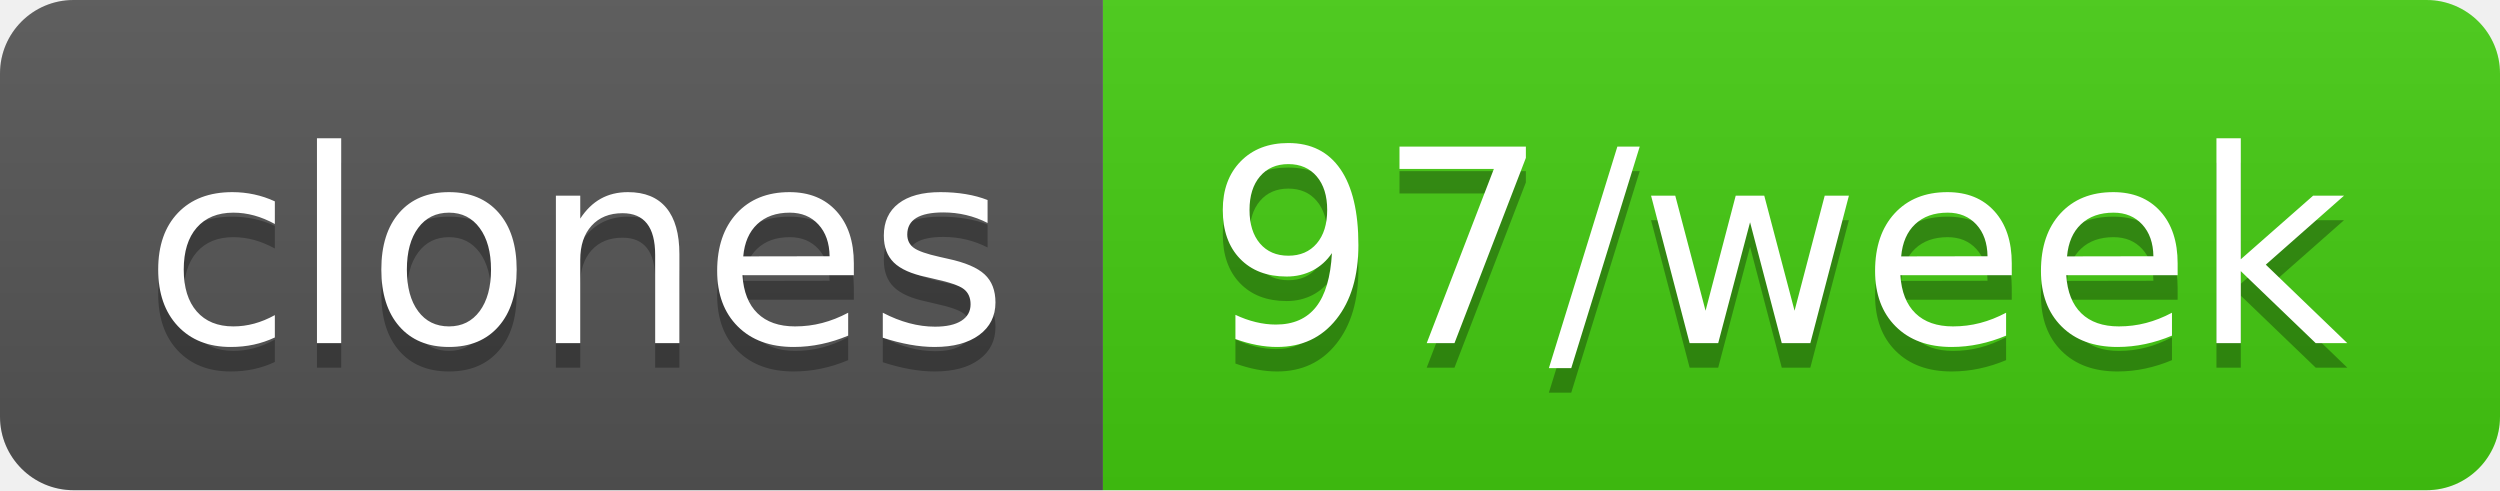
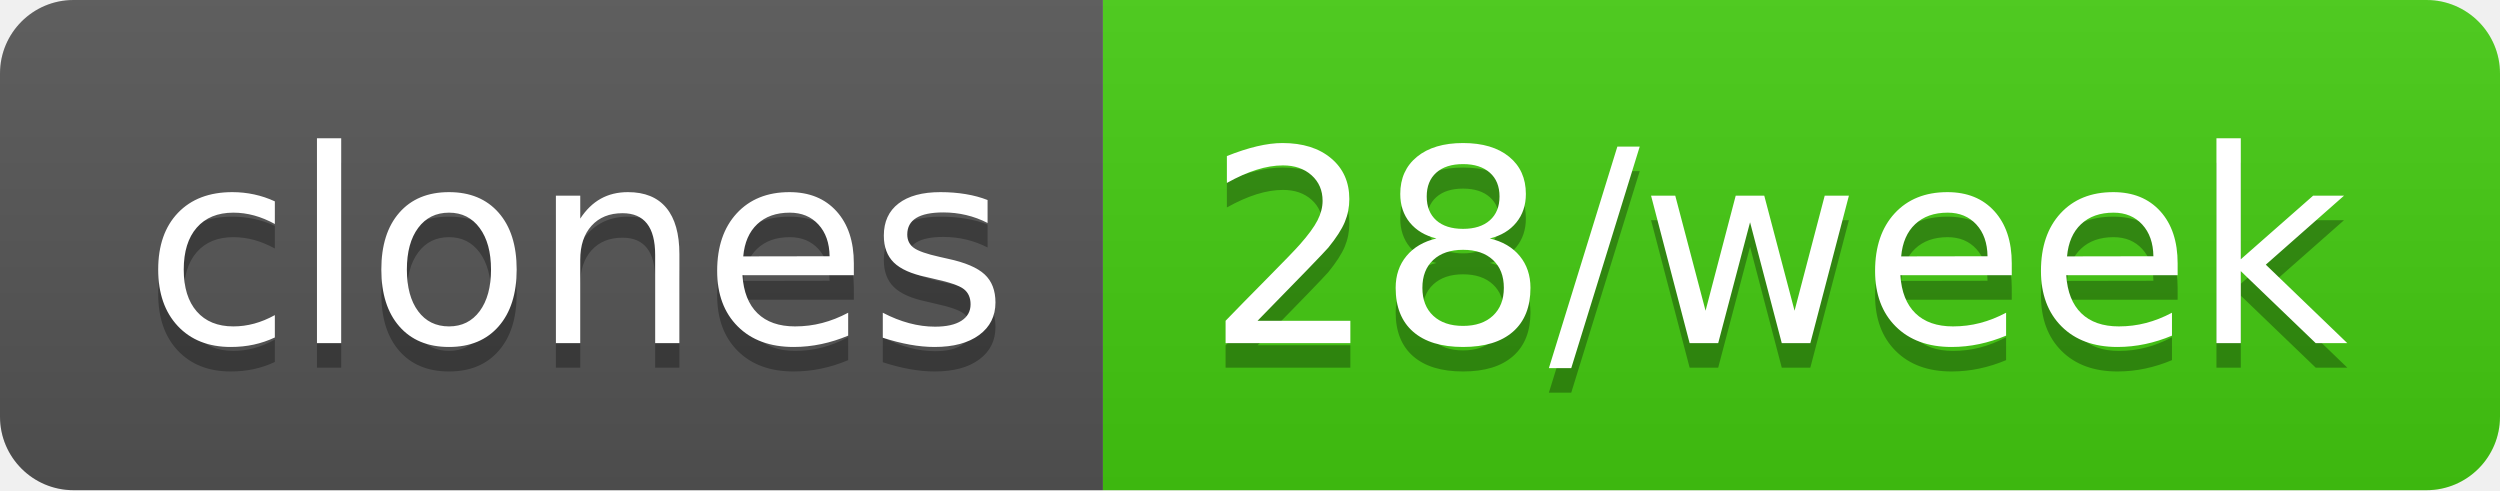
- <svg xmlns="http://www.w3.org/2000/svg" width="102" height="20" role="img" aria-label="clones: 97/week">
+ <svg xmlns="http://www.w3.org/2000/svg" width="102" height="20" role="img" aria-label="clones: 28/week">
  <linearGradient id="s" x2="0" y2="100%">
    <stop offset="0" stop-color="#bbb" stop-opacity=".1" />
    <stop offset="1" stop-opacity=".1" />
  </linearGradient>
  <clipPath id="r">
    <rect width="102" height="20" rx="3" fill="#fff" />
  </clipPath>
  <g clip-path="url(#r)">
    <rect width="45" height="20" fill="#555" />
    <rect x="45" width="57" height="20" fill="#4c1" />
    <rect width="102" height="20" fill="url(#s)" />
  </g>
  <g fill="#fff" text-anchor="middle" font-family="Verdana,Geneva,DejaVu Sans,sans-serif" text-rendering="geometricPrecision" font-size="110">
    <text aria-hidden="true" x="235" y="150" fill="#010101" fill-opacity=".3" transform="scale(.1)" textLength="350">clones</text>
    <text x="235" y="140" transform="scale(.1)" fill="#fff" textLength="350">clones</text>
-     <text aria-hidden="true" x="725" y="150" fill="#010101" fill-opacity=".3" transform="scale(.1)" textLength="470">97/week</text>
-     <text x="725" y="140" transform="scale(.1)" fill="#fff" textLength="470">97/week</text>
+     <text aria-hidden="true" x="725" y="150" fill="#010101" fill-opacity=".3" transform="scale(.1)" textLength="470">28/week</text>
+     <text x="725" y="140" transform="scale(.1)" fill="#fff" textLength="470">28/week</text>
  </g>
</svg>
